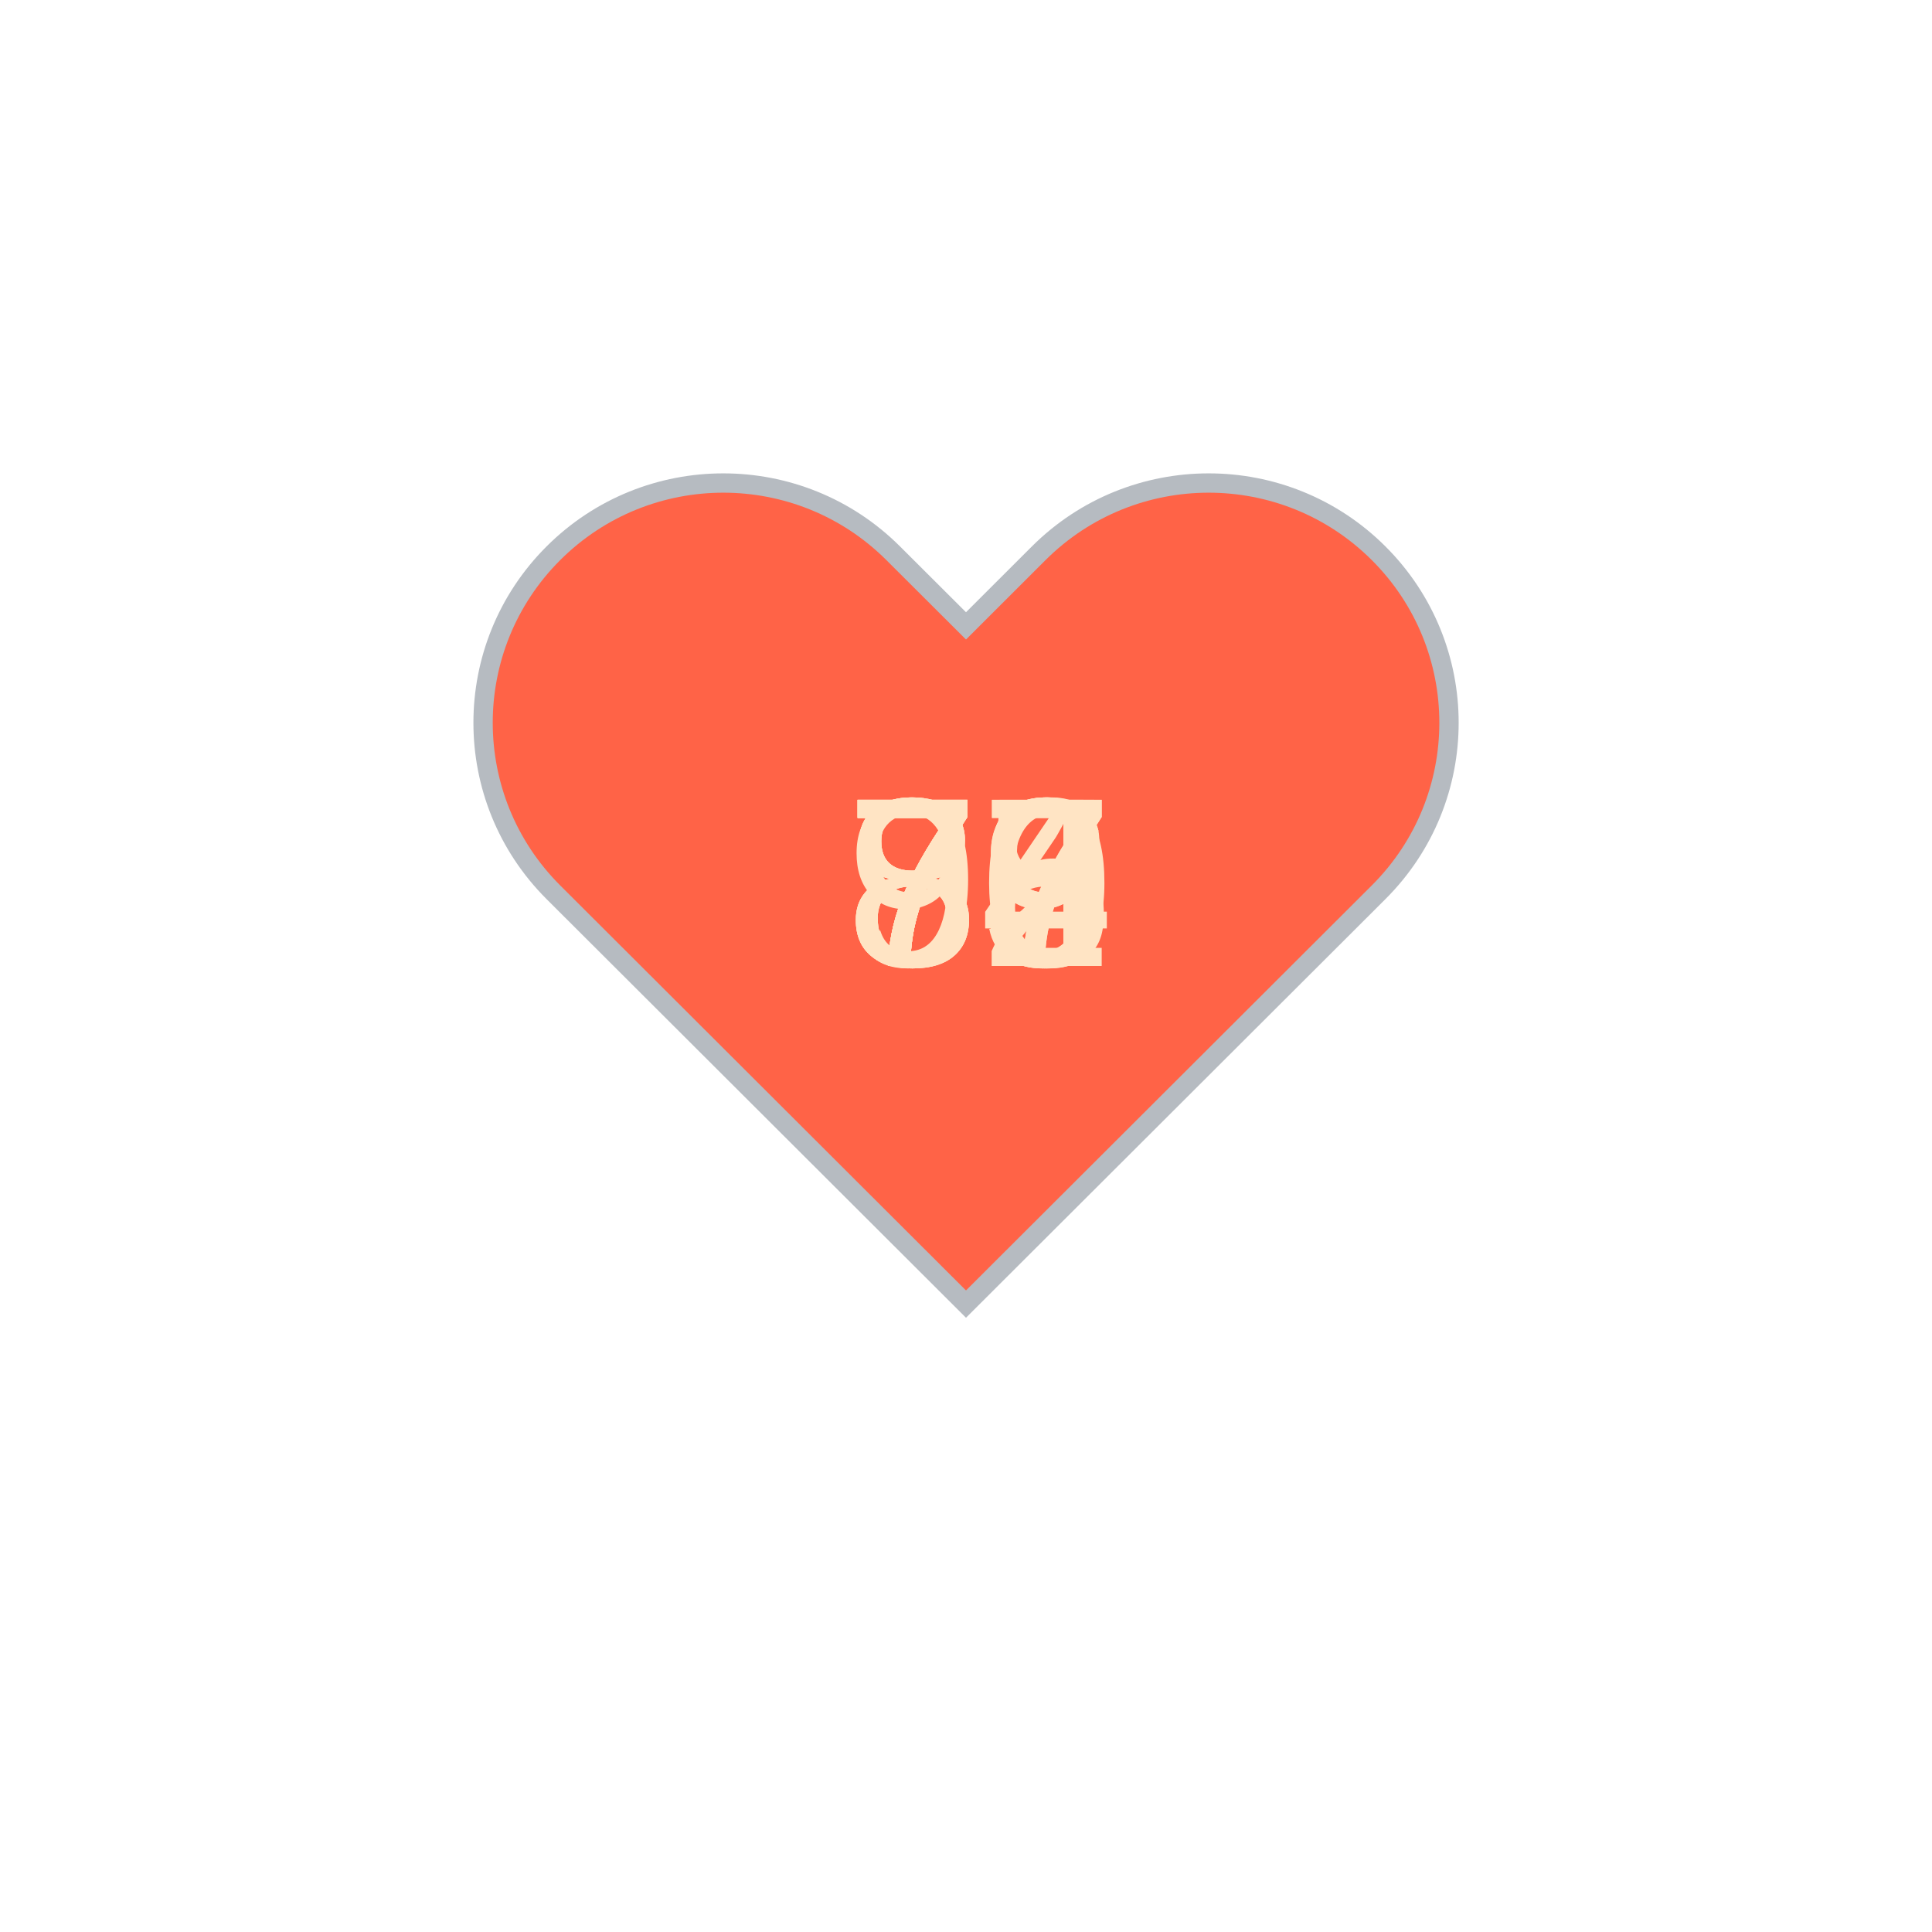
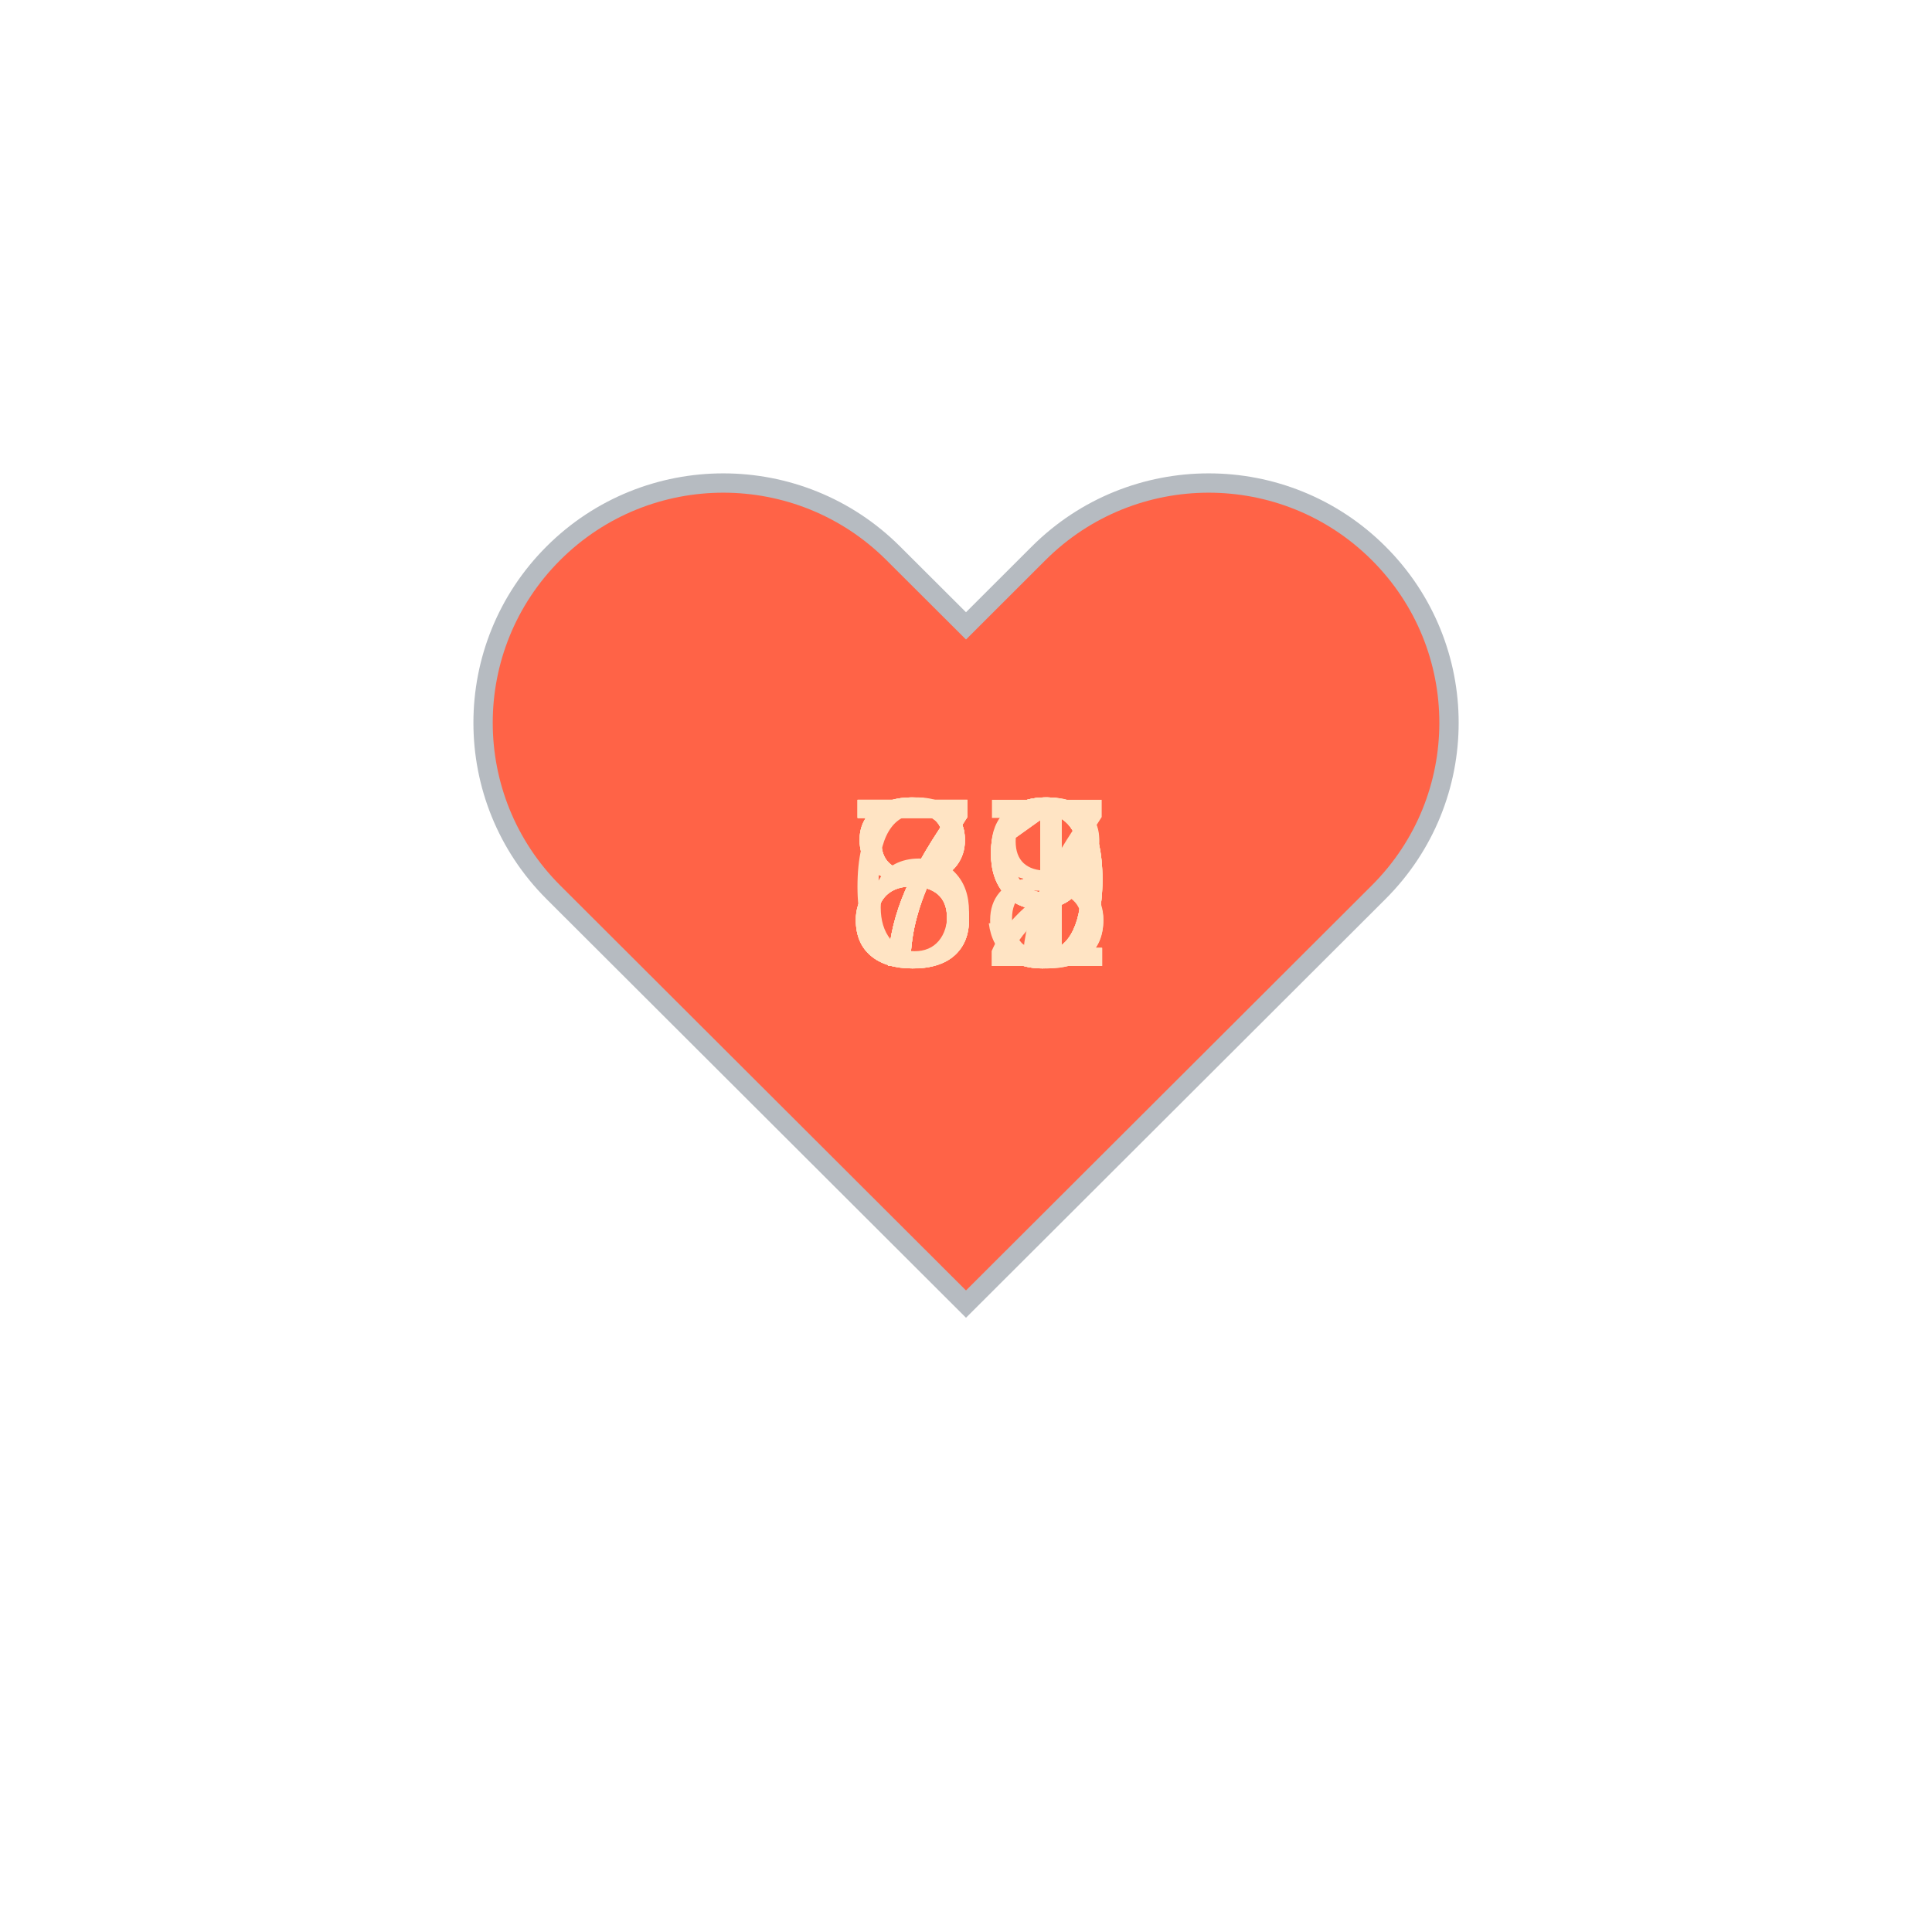
<svg xmlns="http://www.w3.org/2000/svg" baseProfile="full" height="150" version="1.1" viewBox="0,0,200,200" width="150">
  <defs />
  <g transform="translate(100 100)">
    <path d="M92.71,7.27L92.71,7.27c-9.71-9.69-25.46-9.69-35.18,0L50,14.79l-7.54-7.52C32.75-2.42,17-2.42,7.29,7.27v0 c-9.71,9.69-9.71,25.41,0,35.1L50,85l42.71-42.63C102.43,32.68,102.43,16.96,92.71,7.27z" fill="tomato" stroke="#B6BBC1" stroke-width="2" transform="translate(-50 -50)" />
    <animateTransform additive="sum" attributeName="transform" dur="1.2s" repeatCount="indefinite" type="scale" values="1; 1.5; 1.25; 1.5; 1.5; 1;" />
-     <text fill="bisque" style="font-size:25px; font-family:Arial" transform="translate(-12.5 0)">75<animate attributeName="visibility" dur="12.0s" keyTimes="0;0.1;0.2;0.3;0.4;0.5;0.6;0.7;0.8;0.9;1.0" repeatCount="indefinite" values="visible;hidden;hidden;hidden;hidden;hidden;hidden;hidden;hidden;hidden;hidden" />
+     <text fill="bisque" style="font-size:25px; font-family:Arial" transform="translate(-12.5 0)">87<animate attributeName="visibility" dur="12.0s" keyTimes="0;0.1;0.2;0.3;0.4;0.5;0.6;0.7;0.8;0.9;1.0" repeatCount="indefinite" values="visible;hidden;hidden;hidden;hidden;hidden;hidden;hidden;hidden;hidden;hidden" />
    </text>
-     <text fill="bisque" style="font-size:25px; font-family:Arial" transform="translate(-12.5 0)">72<animate attributeName="visibility" dur="12.0s" keyTimes="0;0.1;0.2;0.3;0.4;0.5;0.6;0.7;0.8;0.9;1.0" repeatCount="indefinite" values="hidden;visible;hidden;hidden;hidden;hidden;hidden;hidden;hidden;hidden;hidden" />
+     <text fill="bisque" style="font-size:25px; font-family:Arial" transform="translate(-12.5 0)">79<animate attributeName="visibility" dur="12.0s" keyTimes="0;0.1;0.2;0.3;0.4;0.5;0.6;0.7;0.8;0.9;1.0" repeatCount="indefinite" values="hidden;visible;hidden;hidden;hidden;hidden;hidden;hidden;hidden;hidden;hidden" />
    </text>
-     <text fill="bisque" style="font-size:25px; font-family:Arial" transform="translate(-12.5 0)">78<animate attributeName="visibility" dur="12.0s" keyTimes="0;0.1;0.2;0.3;0.4;0.5;0.6;0.7;0.8;0.9;1.0" repeatCount="indefinite" values="hidden;hidden;visible;hidden;hidden;hidden;hidden;hidden;hidden;hidden;hidden" />
+     <text fill="bisque" style="font-size:25px; font-family:Arial" transform="translate(-12.5 0)">79<animate attributeName="visibility" dur="12.0s" keyTimes="0;0.1;0.2;0.3;0.4;0.5;0.6;0.7;0.8;0.9;1.0" repeatCount="indefinite" values="hidden;hidden;visible;hidden;hidden;hidden;hidden;hidden;hidden;hidden;hidden" />
    </text>
-     <text fill="bisque" style="font-size:25px; font-family:Arial" transform="translate(-12.5 0)">74<animate attributeName="visibility" dur="12.0s" keyTimes="0;0.1;0.2;0.3;0.4;0.5;0.6;0.7;0.8;0.9;1.0" repeatCount="indefinite" values="hidden;hidden;hidden;visible;hidden;hidden;hidden;hidden;hidden;hidden;hidden" />
+     <text fill="bisque" style="font-size:25px; font-family:Arial" transform="translate(-12.5 0)">88<animate attributeName="visibility" dur="12.0s" keyTimes="0;0.1;0.2;0.3;0.4;0.5;0.6;0.7;0.8;0.9;1.0" repeatCount="indefinite" values="hidden;hidden;hidden;visible;hidden;hidden;hidden;hidden;hidden;hidden;hidden" />
    </text>
-     <text fill="bisque" style="font-size:25px; font-family:Arial" transform="translate(-12.5 0)">96<animate attributeName="visibility" dur="12.0s" keyTimes="0;0.1;0.2;0.3;0.4;0.5;0.6;0.7;0.8;0.9;1.0" repeatCount="indefinite" values="hidden;hidden;hidden;hidden;visible;hidden;hidden;hidden;hidden;hidden;hidden" />
+     <text fill="bisque" style="font-size:25px; font-family:Arial" transform="translate(-12.5 0)">69<animate attributeName="visibility" dur="12.0s" keyTimes="0;0.1;0.2;0.3;0.4;0.5;0.6;0.7;0.8;0.9;1.0" repeatCount="indefinite" values="hidden;hidden;hidden;hidden;visible;hidden;hidden;hidden;hidden;hidden;hidden" />
    </text>
-     <text fill="bisque" style="font-size:25px; font-family:Arial" transform="translate(-12.5 0)">80<animate attributeName="visibility" dur="12.0s" keyTimes="0;0.1;0.2;0.3;0.4;0.5;0.6;0.7;0.8;0.9;1.0" repeatCount="indefinite" values="hidden;hidden;hidden;hidden;hidden;visible;hidden;hidden;hidden;hidden;hidden" />
+     <text fill="bisque" style="font-size:25px; font-family:Arial" transform="translate(-12.5 0)">89<animate attributeName="visibility" dur="12.0s" keyTimes="0;0.1;0.2;0.3;0.4;0.5;0.6;0.7;0.8;0.9;1.0" repeatCount="indefinite" values="hidden;hidden;hidden;hidden;hidden;visible;hidden;hidden;hidden;hidden;hidden" />
    </text>
-     <text fill="bisque" style="font-size:25px; font-family:Arial" transform="translate(-12.5 0)">87<animate attributeName="visibility" dur="12.0s" keyTimes="0;0.1;0.2;0.3;0.4;0.5;0.6;0.7;0.8;0.9;1.0" repeatCount="indefinite" values="hidden;hidden;hidden;hidden;hidden;hidden;visible;hidden;hidden;hidden;hidden" />
+     <text fill="bisque" style="font-size:25px; font-family:Arial" transform="translate(-12.5 0)">72<animate attributeName="visibility" dur="12.0s" keyTimes="0;0.1;0.2;0.3;0.4;0.5;0.6;0.7;0.8;0.9;1.0" repeatCount="indefinite" values="hidden;hidden;hidden;hidden;hidden;hidden;visible;hidden;hidden;hidden;hidden" />
    </text>
-     <text fill="bisque" style="font-size:25px; font-family:Arial" transform="translate(-12.5 0)">87<animate attributeName="visibility" dur="12.0s" keyTimes="0;0.1;0.2;0.3;0.4;0.5;0.6;0.7;0.8;0.9;1.0" repeatCount="indefinite" values="hidden;hidden;hidden;hidden;hidden;hidden;hidden;visible;hidden;hidden;hidden" />
+     <text fill="bisque" style="font-size:25px; font-family:Arial" transform="translate(-12.5 0)">71<animate attributeName="visibility" dur="12.0s" keyTimes="0;0.1;0.2;0.3;0.4;0.5;0.6;0.7;0.8;0.9;1.0" repeatCount="indefinite" values="hidden;hidden;hidden;hidden;hidden;hidden;hidden;visible;hidden;hidden;hidden" />
    </text>
-     <text fill="bisque" style="font-size:25px; font-family:Arial" transform="translate(-12.5 0)">79<animate attributeName="visibility" dur="12.0s" keyTimes="0;0.1;0.2;0.3;0.4;0.5;0.6;0.7;0.8;0.9;1.0" repeatCount="indefinite" values="hidden;hidden;hidden;hidden;hidden;hidden;hidden;hidden;visible;hidden;hidden" />
+     <text fill="bisque" style="font-size:25px; font-family:Arial" transform="translate(-12.5 0)">71<animate attributeName="visibility" dur="12.0s" keyTimes="0;0.1;0.2;0.3;0.4;0.5;0.6;0.7;0.8;0.9;1.0" repeatCount="indefinite" values="hidden;hidden;hidden;hidden;hidden;hidden;hidden;hidden;visible;hidden;hidden" />
    </text>
-     <text fill="bisque" style="font-size:25px; font-family:Arial" transform="translate(-12.5 0)">79<animate attributeName="visibility" dur="12.0s" keyTimes="0;0.1;0.2;0.3;0.4;0.5;0.6;0.7;0.8;0.9;1.0" repeatCount="indefinite" values="hidden;hidden;hidden;hidden;hidden;hidden;hidden;hidden;hidden;visible;hidden" />
+     <text fill="bisque" style="font-size:25px; font-family:Arial" transform="translate(-12.5 0)">83<animate attributeName="visibility" dur="12.0s" keyTimes="0;0.1;0.2;0.3;0.4;0.5;0.6;0.7;0.8;0.9;1.0" repeatCount="indefinite" values="hidden;hidden;hidden;hidden;hidden;hidden;hidden;hidden;hidden;visible;hidden" />
    </text>
  </g>
</svg>
